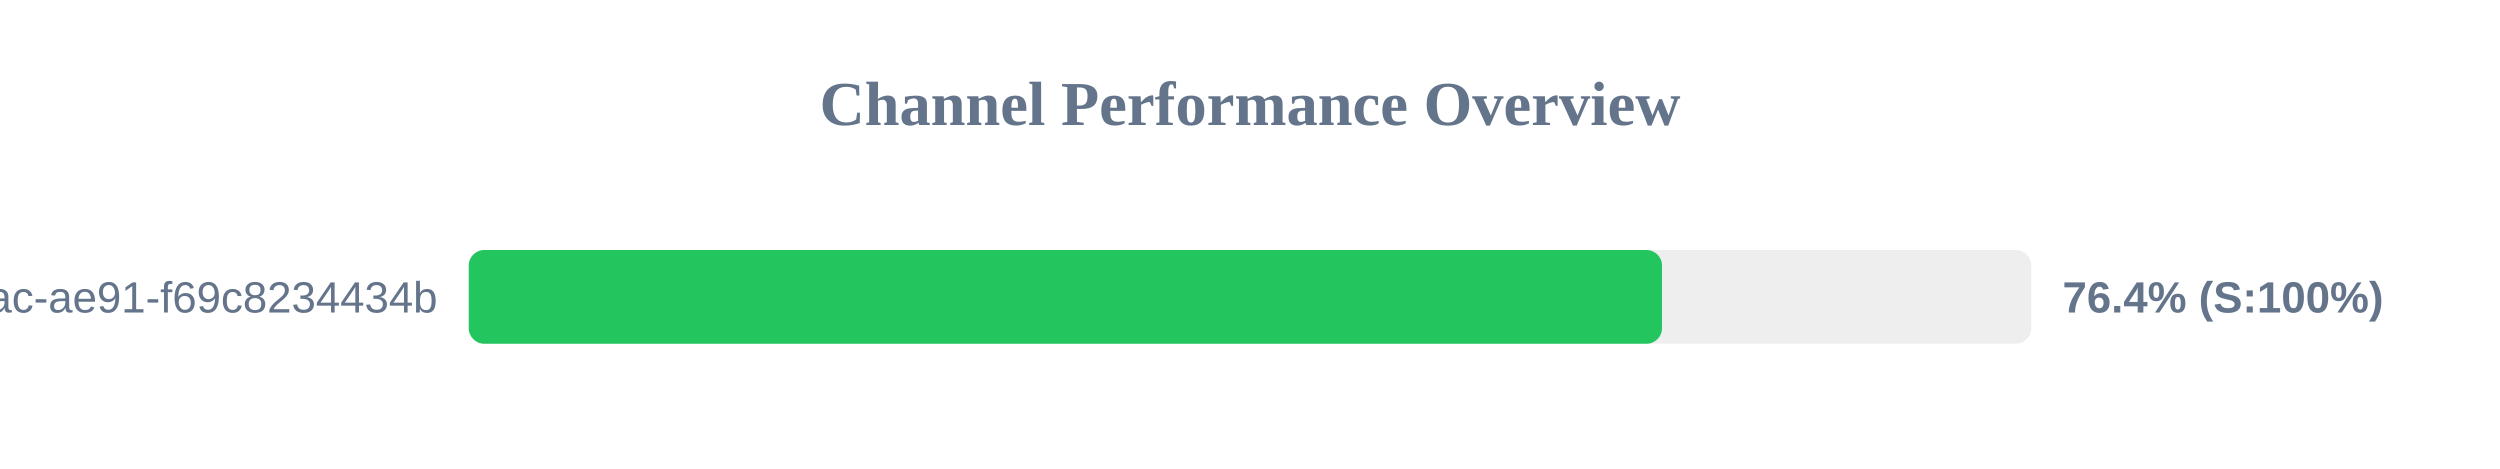
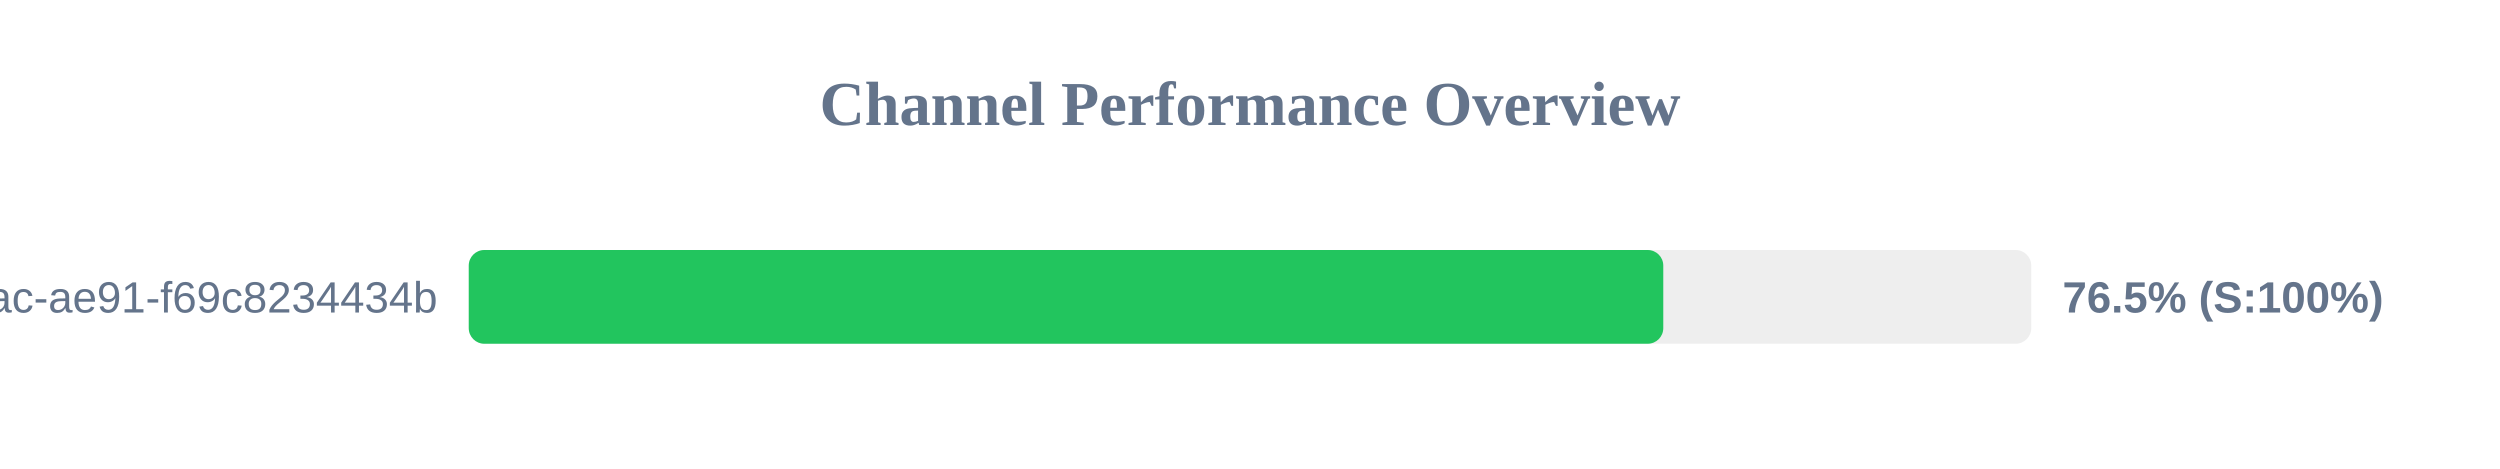
<svg xmlns="http://www.w3.org/2000/svg" width="800" height="150" version="1.1">
  <style>
        .row { font: 14px Arial; fill: #64748b; }
        .score { font: bold 14px Arial; fill: #64748b; }
    </style>
  <text x="400" y="40" text-anchor="middle" font-size="20px" font-weight="bold" fill="#64748b">Channel Performance Overview</text>
  <rect x="150" y="80" width="500" height="30" fill="#eee" rx="5" />
-   <rect x="150" y="80" width="381.85" height="30" fill="#22c55e" rx="5" />
+   <rect x="150" y="80" width="382.25" height="30" fill="#22c55e" rx="5" />
  <text x="140" y="100" text-anchor="end" class="row">?uuid=942b9cb8-92fa-46ac-ae91-f69c8234434b</text>
-   <text x="660" y="100" text-anchor="start" class="score">76.4% (S:100%)</text>
+   <text x="660" y="100" text-anchor="start" class="score">76.5% (S:100%)</text>
</svg>
